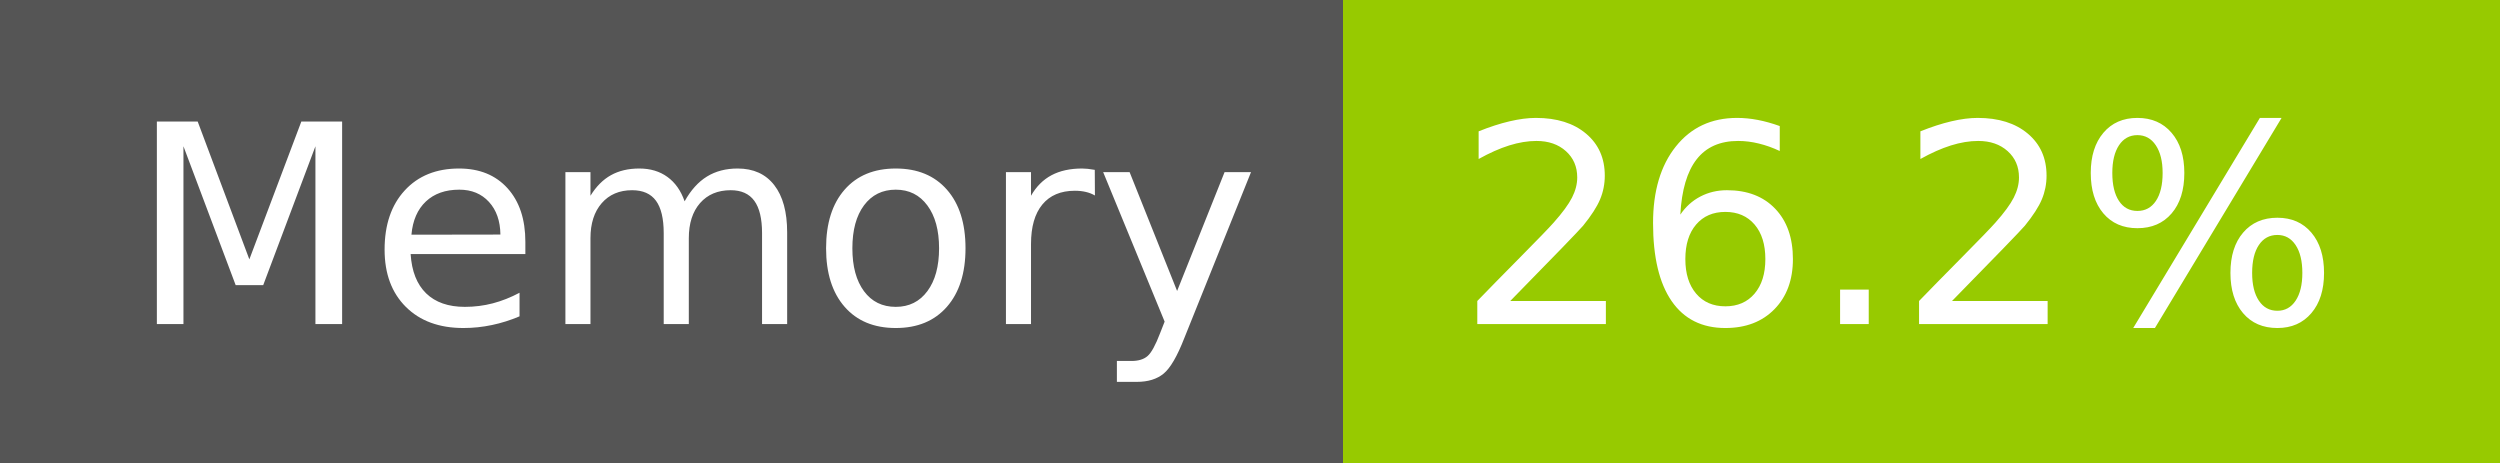
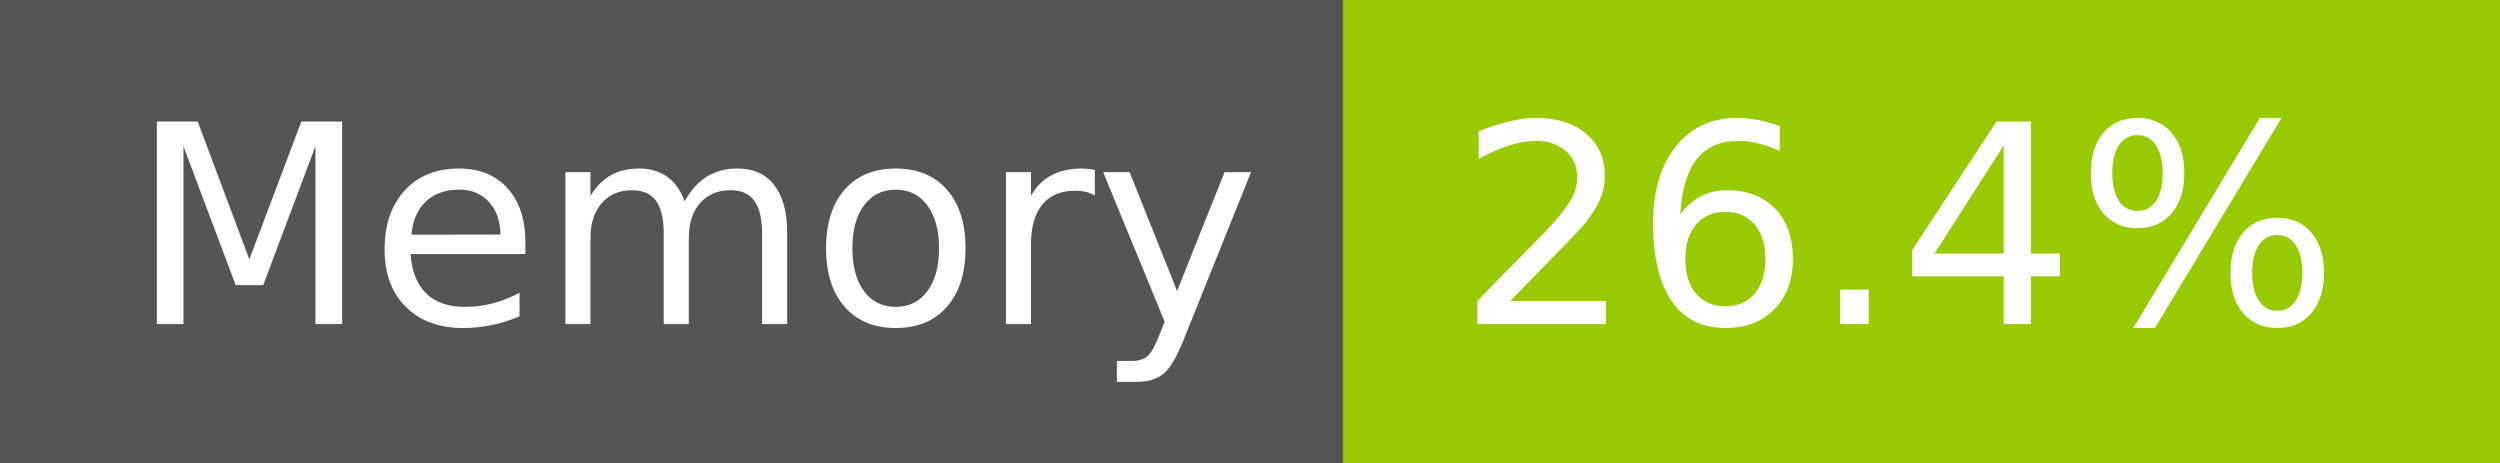
- <svg xmlns="http://www.w3.org/2000/svg" width="108" height="20" role="img" aria-label="Memory: 26.2%">
+ <svg xmlns="http://www.w3.org/2000/svg" width="108" height="20" role="img" aria-label="Memory: 26.4%">
  <g shape-rendering="crispEdges">
    <rect width="58" height="20" fill="#555" />
    <rect x="58" width="50" height="20" fill="#97ca00" />
  </g>
  <g fill="#fff" text-anchor="middle" font-family="Verdana,Geneva,DejaVu Sans,sans-serif" text-rendering="geometricPrecision" font-size="120">
    <text x="300" y="140" transform="scale(.1)" fill="#fff" textLength="466">Memory</text>
-     <text x="820" y="140" transform="scale(.1)" fill="#fff" textLength="390">26.2%</text>
+     <text x="820" y="140" transform="scale(.1)" fill="#fff" textLength="390">26.4%</text>
  </g>
</svg>
